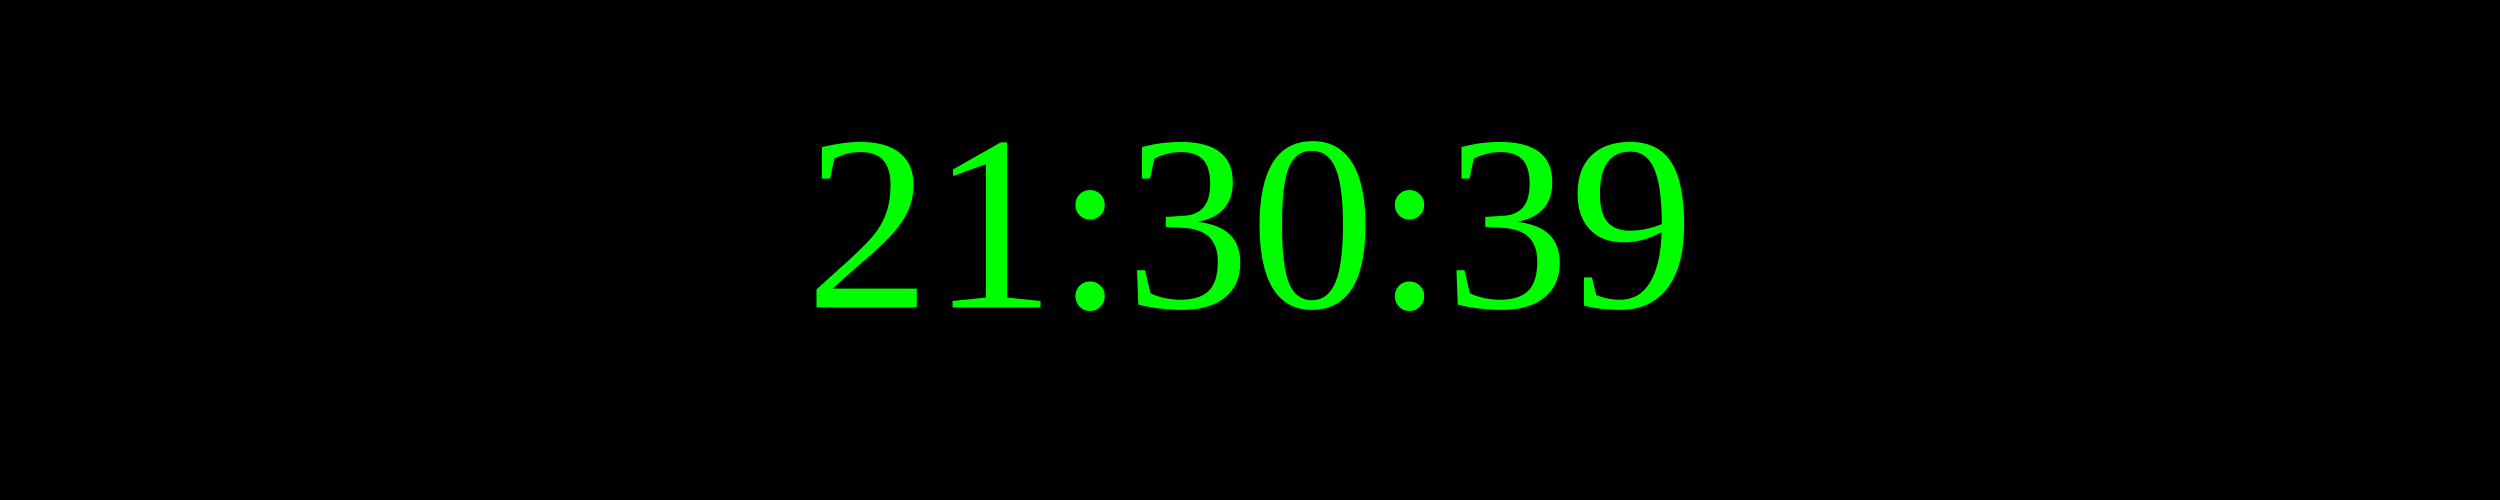
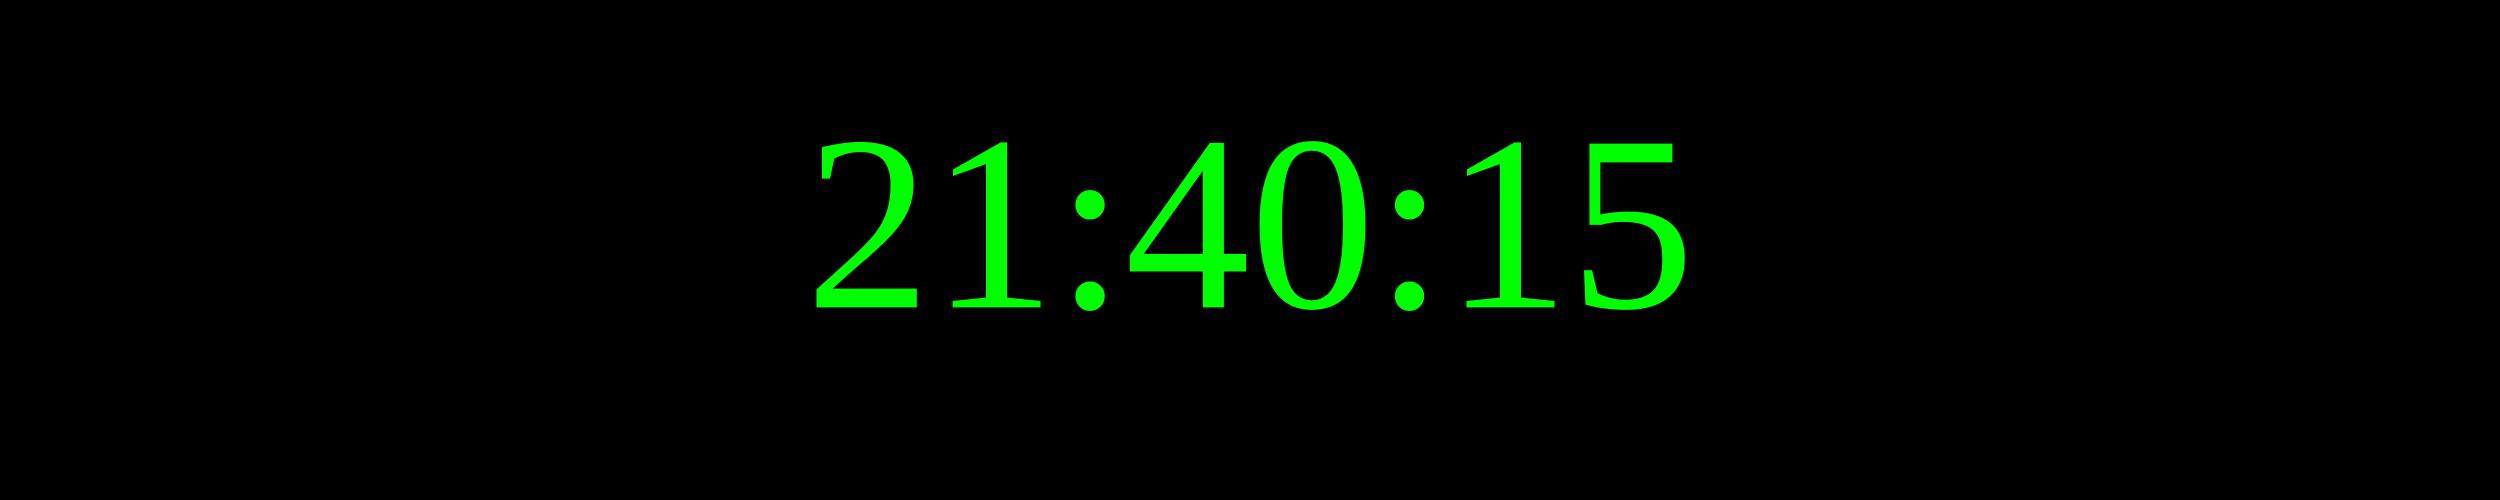
<svg xmlns="http://www.w3.org/2000/svg" width="250" height="50">
  <rect width="100%" height="100%" fill="black" />
  <text x="50%" y="50%" font-size="25" fill="lime" text-anchor="middle" dominant-baseline="middle">
- 21:30:39
+ 21:40:15
</text>
</svg>
